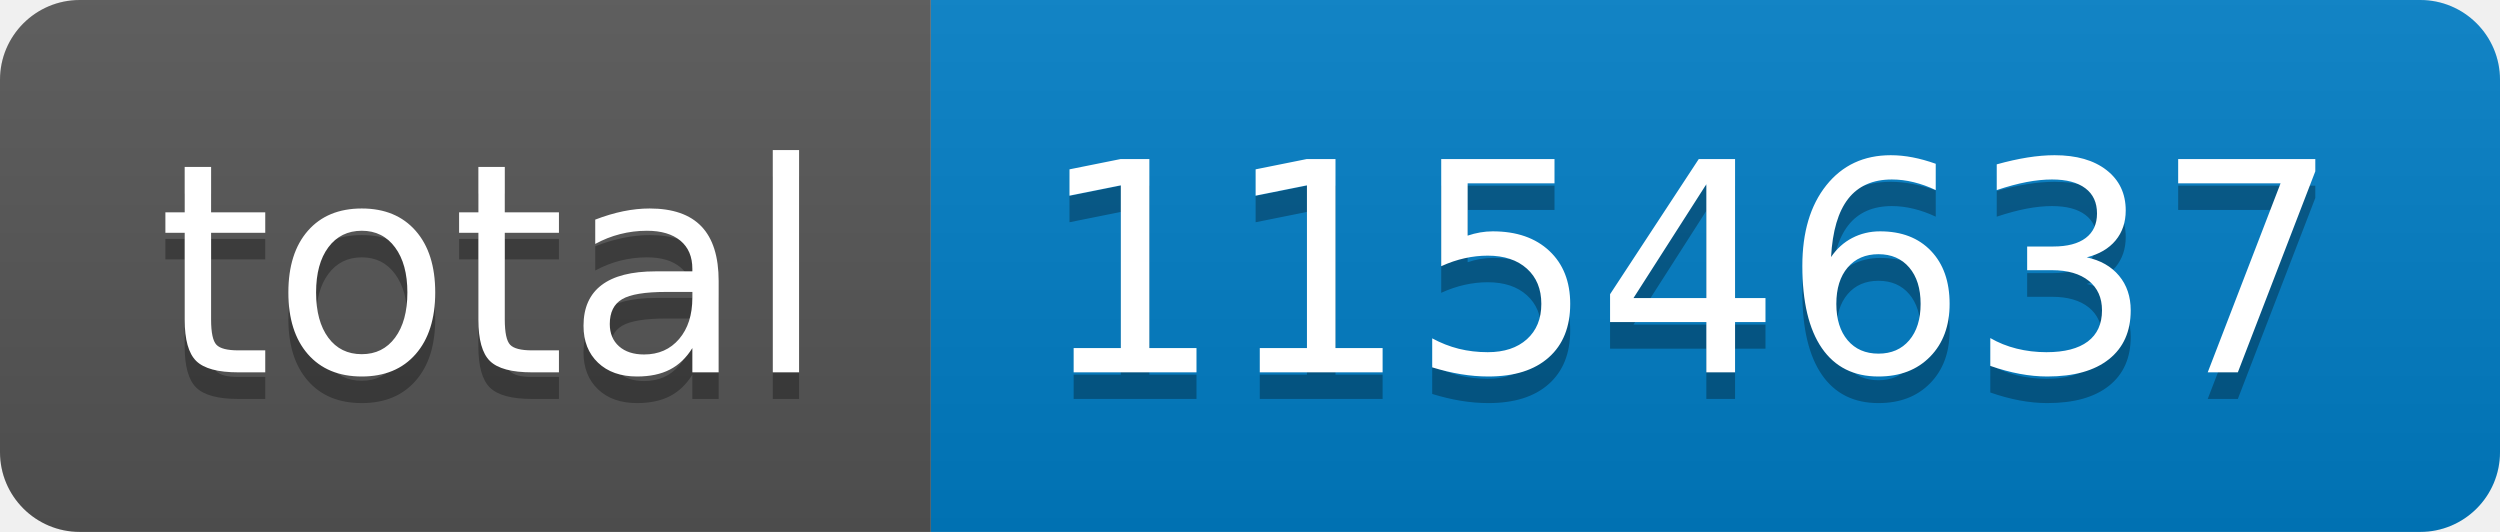
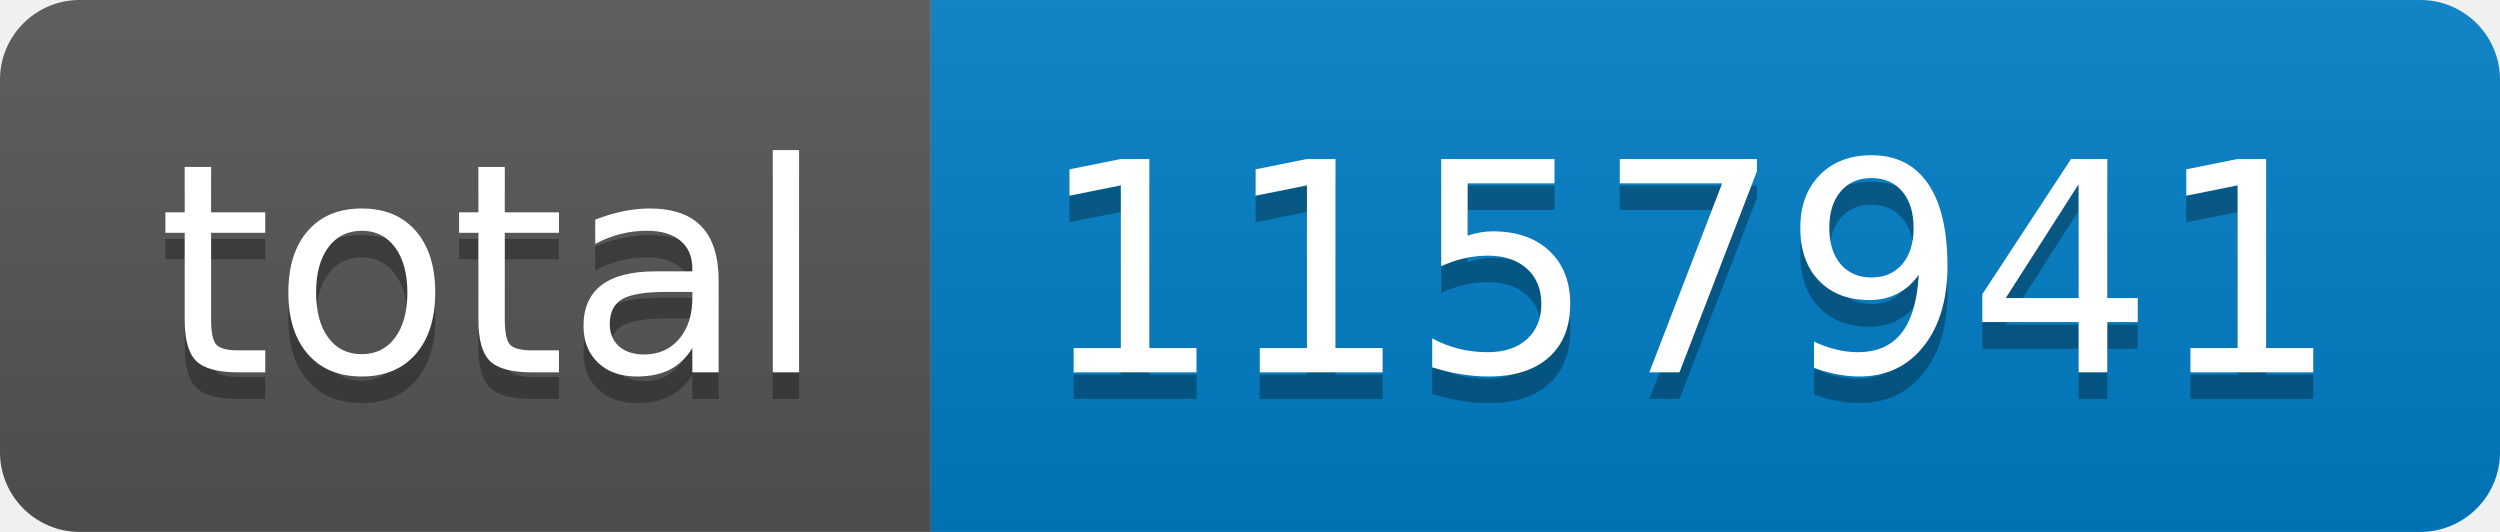
- <svg xmlns="http://www.w3.org/2000/svg" width="94" height="20" role="img" aria-label="total: 1154637">
+ <svg xmlns="http://www.w3.org/2000/svg" width="94" height="20" role="img" aria-label="total: 1157941">
  <linearGradient id="s" x2="0" y2="100%">
    <stop offset="0" stop-color="#bbb" stop-opacity=".1" />
    <stop offset="1" stop-opacity=".1" />
  </linearGradient>
  <clipPath id="r">
    <rect width="94" height="20" rx="3" fill="#fff" />
  </clipPath>
  <g clip-path="url(#r)">
    <rect width="35" height="20" fill="#555" />
    <rect x="35" width="59" height="20" fill="#007ec6" />
    <rect width="94" height="20" fill="url(#s)" />
  </g>
  <g fill="#fff" text-anchor="middle" font-family="Verdana,Geneva,DejaVu Sans,sans-serif" text-rendering="geometricPrecision" font-size="110">
    <text aria-hidden="true" x="185" y="150" fill="#010101" fill-opacity=".3" transform="scale(.1)" textLength="250">total</text>
    <text x="185" y="140" transform="scale(.1)" fill="#fff" textLength="250">total</text>
-     <text aria-hidden="true" x="635" y="150" fill="#010101" fill-opacity=".3" transform="scale(.1)" textLength="490">1154637</text>
-     <text x="635" y="140" transform="scale(.1)" fill="#fff" textLength="490">1154637</text>
+     <text aria-hidden="true" x="635" y="150" fill="#010101" fill-opacity=".3" transform="scale(.1)" textLength="490">1157941</text>
+     <text x="635" y="140" transform="scale(.1)" fill="#fff" textLength="490">1157941</text>
  </g>
</svg>
